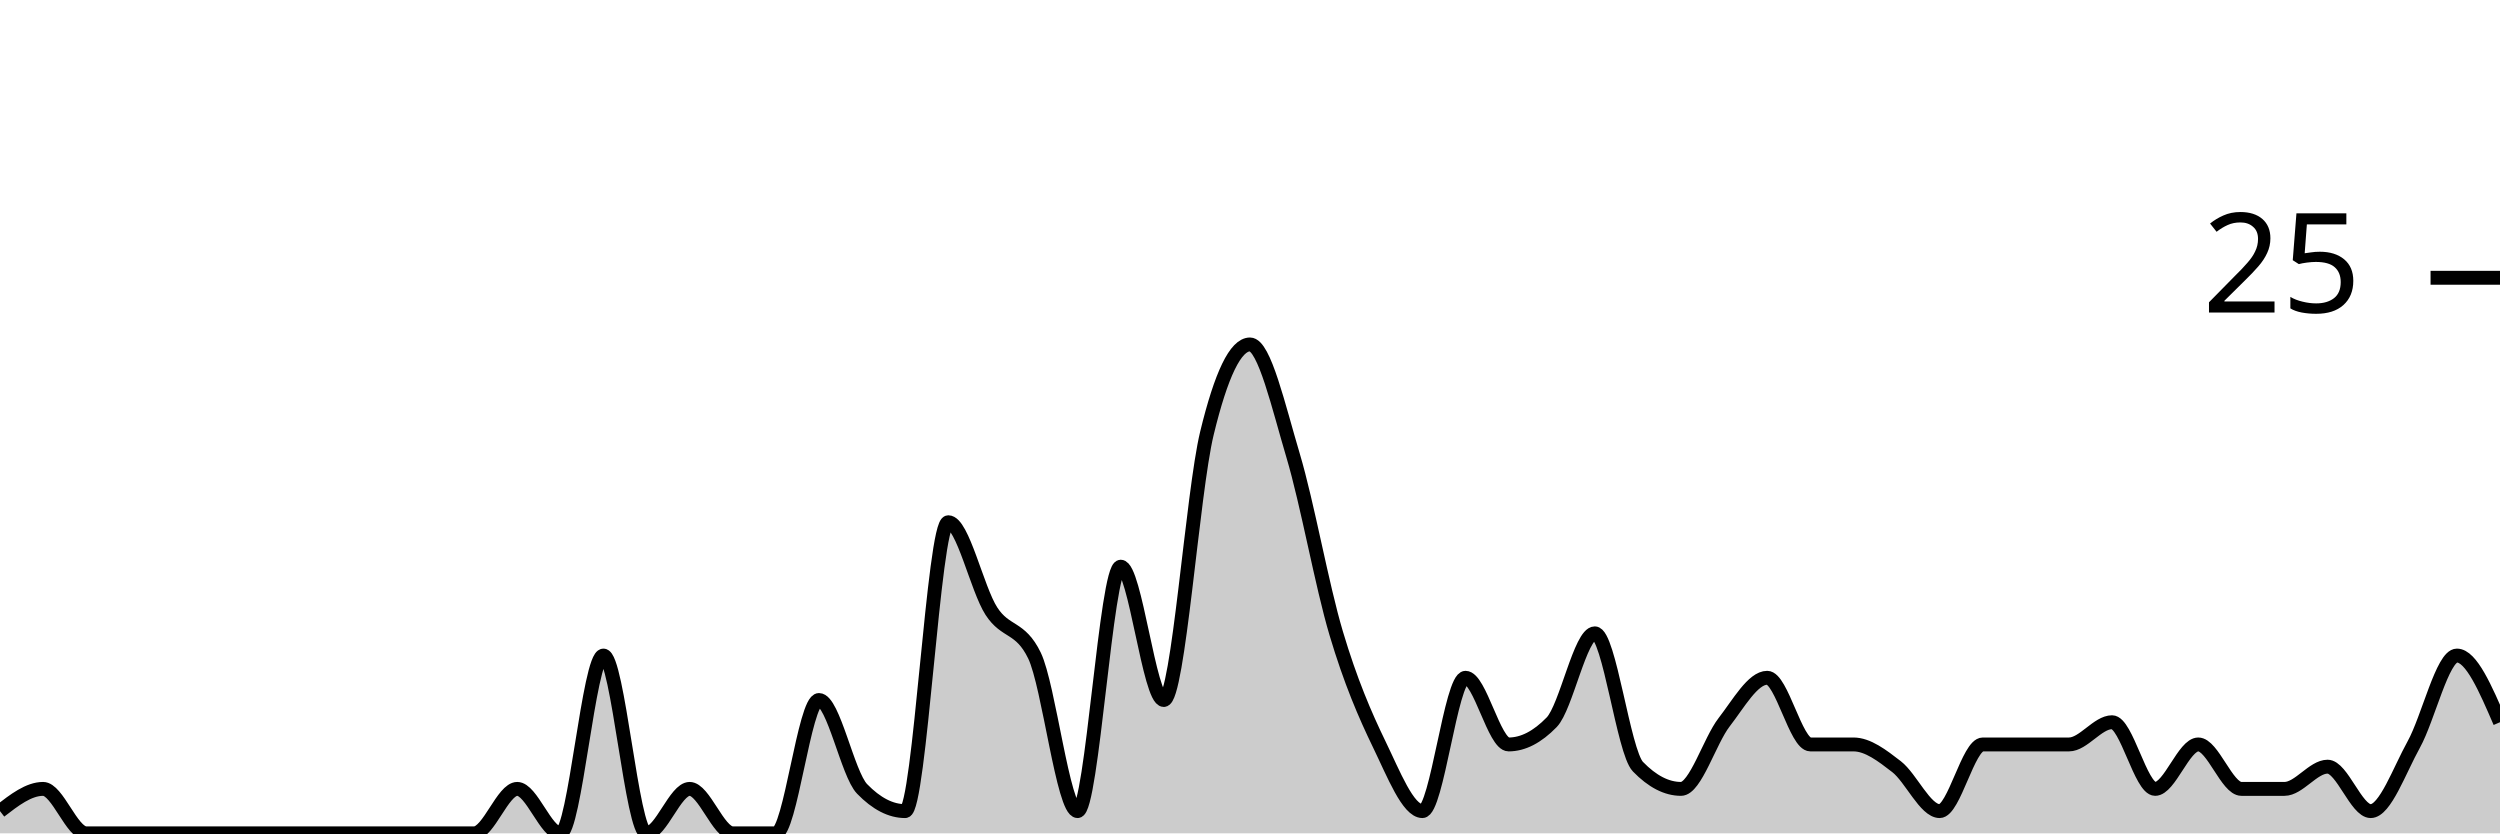
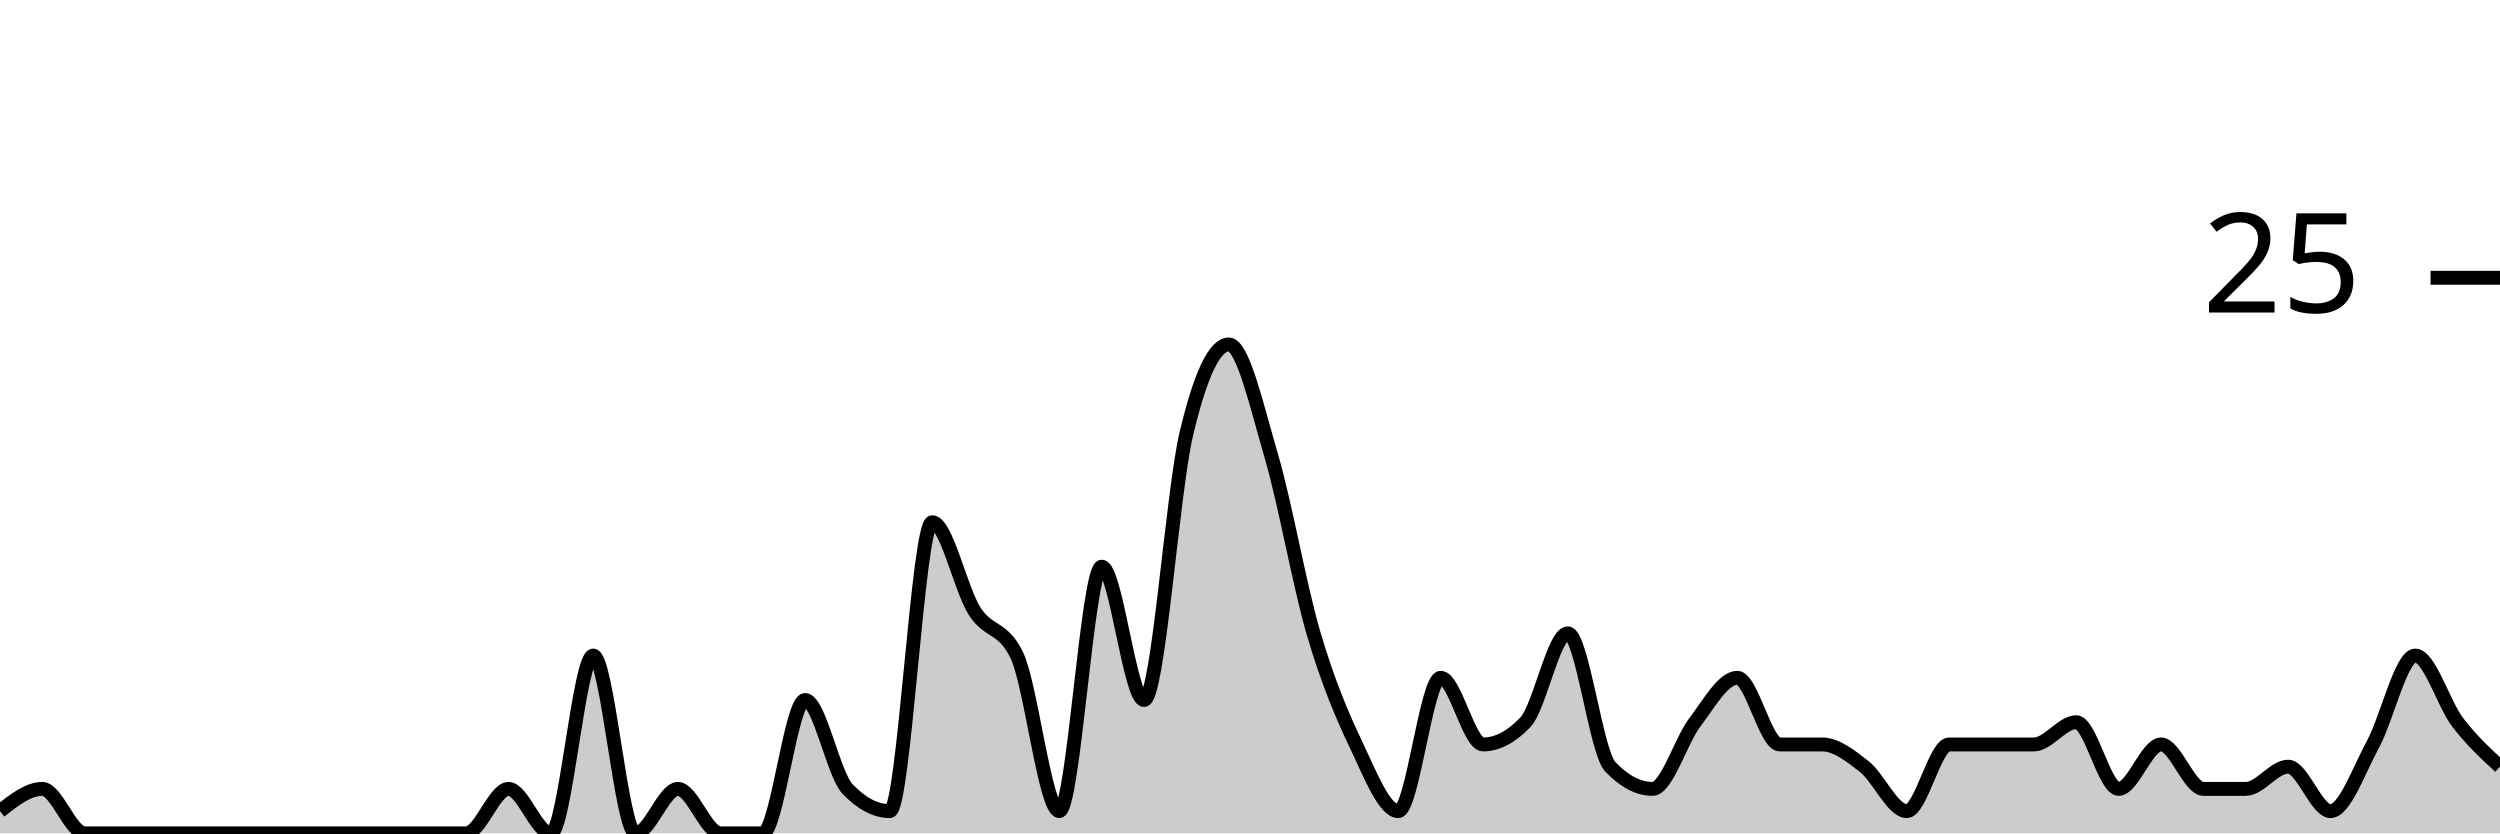
<svg xmlns="http://www.w3.org/2000/svg" viewBox="0 0 180 60">
  <g transform="translate(0,20)">
-     <path class="area" fill="rgba(0, 0, 0, 0.2)" d="M0,38.4C1.034,37.6,2.069,36.8,3.103,36.8C4.138,36.8,5.172,40,6.207,40C7.241,40,8.276,40,9.31,40C10.345,40,11.379,40,12.414,40C13.448,40,14.483,40,15.517,40C16.552,40,17.586,40,18.621,40C19.655,40,20.69,40,21.724,40C22.759,40,23.793,40,24.828,40C25.862,40,26.897,40,27.931,40C28.966,40,30,40,31.034,40C32.069,40,33.103,40,34.138,40C35.172,40,36.207,36.8,37.241,36.8C38.276,36.8,39.31,40,40.345,40C41.379,40,42.414,27.2,43.448,27.2C44.483,27.2,45.517,40,46.552,40C47.586,40,48.621,36.8,49.655,36.8C50.69,36.8,51.724,40,52.759,40C53.793,40,54.828,40,55.862,40C56.897,40,57.931,30.4,58.966,30.4C60,30.4,61.034,35.733,62.069,36.8C63.103,37.867,64.138,38.4,65.172,38.4C66.207,38.4,67.241,17.6,68.276,17.6C69.31,17.6,70.345,22.4,71.379,24C72.414,25.6,73.448,25.067,74.483,27.2C75.517,29.333,76.552,38.4,77.586,38.4C78.621,38.4,79.655,20.8,80.69,20.8C81.724,20.8,82.759,30.4,83.793,30.4C84.828,30.4,85.862,15.467,86.897,11.2C87.931,6.933,88.966,4.8,90,4.8C91.034,4.8,92.069,9.333,93.103,12.8C94.138,16.267,95.172,22.133,96.207,25.6C97.241,29.067,98.276,31.467,99.31,33.6C100.345,35.733,101.379,38.4,102.414,38.4C103.448,38.4,104.483,28.8,105.517,28.8C106.552,28.8,107.586,33.6,108.621,33.6C109.655,33.6,110.69,33.067,111.724,32C112.759,30.933,113.793,25.6,114.828,25.6C115.862,25.6,116.897,34.133,117.931,35.2C118.966,36.267,120,36.8,121.034,36.8C122.069,36.8,123.103,33.333,124.138,32C125.172,30.667,126.207,28.8,127.241,28.8C128.276,28.8,129.31,33.6,130.345,33.6C131.379,33.6,132.414,33.6,133.448,33.6C134.483,33.6,135.517,34.4,136.552,35.2C137.586,36,138.621,38.4,139.655,38.4C140.69,38.4,141.724,33.6,142.759,33.6C143.793,33.6,144.828,33.6,145.862,33.6C146.897,33.6,147.931,33.6,148.966,33.6C150,33.6,151.034,32,152.069,32C153.103,32,154.138,36.8,155.172,36.8C156.207,36.8,157.241,33.6,158.276,33.6C159.31,33.6,160.345,36.8,161.379,36.8C162.414,36.8,163.448,36.8,164.483,36.8C165.517,36.8,166.552,35.2,167.586,35.2C168.621,35.2,169.655,38.4,170.69,38.4C171.724,38.4,172.759,35.467,173.793,33.6C174.828,31.733,175.862,27.2,176.897,27.2C177.931,27.2,178.966,29.6,180,32L180,40C178.966,40,177.931,40,176.897,40C175.862,40,174.828,40,173.793,40C172.759,40,171.724,40,170.69,40C169.655,40,168.621,40,167.586,40C166.552,40,165.517,40,164.483,40C163.448,40,162.414,40,161.379,40C160.345,40,159.31,40,158.276,40C157.241,40,156.207,40,155.172,40C154.138,40,153.103,40,152.069,40C151.034,40,150,40,148.966,40C147.931,40,146.897,40,145.862,40C144.828,40,143.793,40,142.759,40C141.724,40,140.69,40,139.655,40C138.621,40,137.586,40,136.552,40C135.517,40,134.483,40,133.448,40C132.414,40,131.379,40,130.345,40C129.31,40,128.276,40,127.241,40C126.207,40,125.172,40,124.138,40C123.103,40,122.069,40,121.034,40C120,40,118.966,40,117.931,40C116.897,40,115.862,40,114.828,40C113.793,40,112.759,40,111.724,40C110.69,40,109.655,40,108.621,40C107.586,40,106.552,40,105.517,40C104.483,40,103.448,40,102.414,40C101.379,40,100.345,40,99.31,40C98.276,40,97.241,40,96.207,40C95.172,40,94.138,40,93.103,40C92.069,40,91.034,40,90,40C88.966,40,87.931,40,86.897,40C85.862,40,84.828,40,83.793,40C82.759,40,81.724,40,80.69,40C79.655,40,78.621,40,77.586,40C76.552,40,75.517,40,74.483,40C73.448,40,72.414,40,71.379,40C70.345,40,69.31,40,68.276,40C67.241,40,66.207,40,65.172,40C64.138,40,63.103,40,62.069,40C61.034,40,60,40,58.966,40C57.931,40,56.897,40,55.862,40C54.828,40,53.793,40,52.759,40C51.724,40,50.69,40,49.655,40C48.621,40,47.586,40,46.552,40C45.517,40,44.483,40,43.448,40C42.414,40,41.379,40,40.345,40C39.31,40,38.276,40,37.241,40C36.207,40,35.172,40,34.138,40C33.103,40,32.069,40,31.034,40C30,40,28.966,40,27.931,40C26.897,40,25.862,40,24.828,40C23.793,40,22.759,40,21.724,40C20.69,40,19.655,40,18.621,40C17.586,40,16.552,40,15.517,40C14.483,40,13.448,40,12.414,40C11.379,40,10.345,40,9.31,40C8.276,40,7.241,40,6.207,40C5.172,40,4.138,40,3.103,40C2.069,40,1.034,40,0,40Z" />
-     <path class="line" stroke="black" fill="none" d="M0,38.4C1.034,37.6,2.069,36.8,3.103,36.8C4.138,36.8,5.172,40,6.207,40C7.241,40,8.276,40,9.31,40C10.345,40,11.379,40,12.414,40C13.448,40,14.483,40,15.517,40C16.552,40,17.586,40,18.621,40C19.655,40,20.69,40,21.724,40C22.759,40,23.793,40,24.828,40C25.862,40,26.897,40,27.931,40C28.966,40,30,40,31.034,40C32.069,40,33.103,40,34.138,40C35.172,40,36.207,36.8,37.241,36.8C38.276,36.8,39.31,40,40.345,40C41.379,40,42.414,27.2,43.448,27.2C44.483,27.2,45.517,40,46.552,40C47.586,40,48.621,36.8,49.655,36.8C50.69,36.8,51.724,40,52.759,40C53.793,40,54.828,40,55.862,40C56.897,40,57.931,30.4,58.966,30.4C60,30.4,61.034,35.733,62.069,36.8C63.103,37.867,64.138,38.4,65.172,38.4C66.207,38.4,67.241,17.6,68.276,17.6C69.31,17.6,70.345,22.4,71.379,24C72.414,25.6,73.448,25.067,74.483,27.2C75.517,29.333,76.552,38.4,77.586,38.4C78.621,38.4,79.655,20.8,80.69,20.8C81.724,20.8,82.759,30.4,83.793,30.4C84.828,30.4,85.862,15.467,86.897,11.2C87.931,6.933,88.966,4.8,90,4.8C91.034,4.8,92.069,9.333,93.103,12.8C94.138,16.267,95.172,22.133,96.207,25.6C97.241,29.067,98.276,31.467,99.31,33.6C100.345,35.733,101.379,38.4,102.414,38.4C103.448,38.4,104.483,28.8,105.517,28.8C106.552,28.8,107.586,33.6,108.621,33.6C109.655,33.6,110.69,33.067,111.724,32C112.759,30.933,113.793,25.6,114.828,25.6C115.862,25.6,116.897,34.133,117.931,35.2C118.966,36.267,120,36.8,121.034,36.8C122.069,36.8,123.103,33.333,124.138,32C125.172,30.667,126.207,28.8,127.241,28.8C128.276,28.8,129.31,33.6,130.345,33.6C131.379,33.6,132.414,33.6,133.448,33.6C134.483,33.6,135.517,34.4,136.552,35.2C137.586,36,138.621,38.4,139.655,38.4C140.69,38.4,141.724,33.6,142.759,33.6C143.793,33.6,144.828,33.6,145.862,33.6C146.897,33.6,147.931,33.6,148.966,33.6C150,33.6,151.034,32,152.069,32C153.103,32,154.138,36.8,155.172,36.8C156.207,36.8,157.241,33.6,158.276,33.6C159.31,33.6,160.345,36.8,161.379,36.8C162.414,36.8,163.448,36.8,164.483,36.8C165.517,36.8,166.552,35.2,167.586,35.2C168.621,35.2,169.655,38.4,170.69,38.4C171.724,38.4,172.759,35.467,173.793,33.6C174.828,31.733,175.862,27.2,176.897,27.2C177.931,27.2,178.966,29.6,180,32" />
+     <path class="area" fill="rgba(0, 0, 0, 0.2)" d="M0,38.4C1.017,37.6,2.034,36.8,3.051,36.8C4.068,36.8,5.085,40,6.102,40C7.119,40,8.136,40,9.153,40C10.169,40,11.186,40,12.203,40C13.22,40,14.237,40,15.254,40C16.271,40,17.288,40,18.305,40C19.322,40,20.339,40,21.356,40C22.373,40,23.39,40,24.407,40C25.424,40,26.441,40,27.458,40C28.475,40,29.492,40,30.508,40C31.525,40,32.542,40,33.559,40C34.576,40,35.593,36.8,36.61,36.8C37.627,36.8,38.644,40,39.661,40C40.678,40,41.695,27.2,42.712,27.2C43.729,27.2,44.746,40,45.763,40C46.78,40,47.797,36.8,48.814,36.8C49.831,36.8,50.847,40,51.864,40C52.881,40,53.898,40,54.915,40C55.932,40,56.949,30.4,57.966,30.4C58.983,30.4,60,35.733,61.017,36.8C62.034,37.867,63.051,38.4,64.068,38.4C65.085,38.4,66.102,17.6,67.119,17.6C68.136,17.6,69.153,22.4,70.169,24C71.186,25.6,72.203,25.067,73.22,27.2C74.237,29.333,75.254,38.4,76.271,38.4C77.288,38.4,78.305,20.8,79.322,20.8C80.339,20.8,81.356,30.4,82.373,30.4C83.39,30.4,84.407,15.467,85.424,11.2C86.441,6.933,87.458,4.8,88.475,4.8C89.492,4.8,90.508,9.333,91.525,12.8C92.542,16.267,93.559,22.133,94.576,25.6C95.593,29.067,96.61,31.467,97.627,33.6C98.644,35.733,99.661,38.4,100.678,38.4C101.695,38.4,102.712,28.8,103.729,28.8C104.746,28.8,105.763,33.6,106.78,33.6C107.797,33.6,108.814,33.067,109.831,32C110.847,30.933,111.864,25.6,112.881,25.6C113.898,25.6,114.915,34.133,115.932,35.2C116.949,36.267,117.966,36.8,118.983,36.8C120,36.8,121.017,33.333,122.034,32C123.051,30.667,124.068,28.8,125.085,28.8C126.102,28.8,127.119,33.6,128.136,33.6C129.153,33.6,130.169,33.6,131.186,33.6C132.203,33.6,133.22,34.4,134.237,35.2C135.254,36,136.271,38.4,137.288,38.4C138.305,38.4,139.322,33.6,140.339,33.6C141.356,33.6,142.373,33.6,143.39,33.6C144.407,33.6,145.424,33.6,146.441,33.6C147.458,33.6,148.475,32,149.492,32C150.508,32,151.525,36.8,152.542,36.8C153.559,36.8,154.576,33.6,155.593,33.6C156.61,33.6,157.627,36.8,158.644,36.8C159.661,36.8,160.678,36.8,161.695,36.8C162.712,36.8,163.729,35.2,164.746,35.2C165.763,35.2,166.78,38.4,167.797,38.4C168.814,38.4,169.831,35.467,170.847,33.6C171.864,31.733,172.881,27.2,173.898,27.2C174.915,27.2,175.932,30.667,176.949,32C177.966,33.333,178.983,34.267,180,35.2L180,40C178.983,40,177.966,40,176.949,40C175.932,40,174.915,40,173.898,40C172.881,40,171.864,40,170.847,40C169.831,40,168.814,40,167.797,40C166.78,40,165.763,40,164.746,40C163.729,40,162.712,40,161.695,40C160.678,40,159.661,40,158.644,40C157.627,40,156.61,40,155.593,40C154.576,40,153.559,40,152.542,40C151.525,40,150.508,40,149.492,40C148.475,40,147.458,40,146.441,40C145.424,40,144.407,40,143.39,40C142.373,40,141.356,40,140.339,40C139.322,40,138.305,40,137.288,40C136.271,40,135.254,40,134.237,40C133.22,40,132.203,40,131.186,40C130.169,40,129.153,40,128.136,40C127.119,40,126.102,40,125.085,40C124.068,40,123.051,40,122.034,40C121.017,40,120,40,118.983,40C117.966,40,116.949,40,115.932,40C114.915,40,113.898,40,112.881,40C111.864,40,110.847,40,109.831,40C108.814,40,107.797,40,106.78,40C105.763,40,104.746,40,103.729,40C102.712,40,101.695,40,100.678,40C99.661,40,98.644,40,97.627,40C96.61,40,95.593,40,94.576,40C93.559,40,92.542,40,91.525,40C90.508,40,89.492,40,88.475,40C87.458,40,86.441,40,85.424,40C84.407,40,83.39,40,82.373,40C81.356,40,80.339,40,79.322,40C78.305,40,77.288,40,76.271,40C75.254,40,74.237,40,73.22,40C72.203,40,71.186,40,70.169,40C69.153,40,68.136,40,67.119,40C66.102,40,65.085,40,64.068,40C63.051,40,62.034,40,61.017,40C60,40,58.983,40,57.966,40C56.949,40,55.932,40,54.915,40C53.898,40,52.881,40,51.864,40C50.847,40,49.831,40,48.814,40C47.797,40,46.78,40,45.763,40C44.746,40,43.729,40,42.712,40C41.695,40,40.678,40,39.661,40C38.644,40,37.627,40,36.61,40C35.593,40,34.576,40,33.559,40C32.542,40,31.525,40,30.508,40C29.492,40,28.475,40,27.458,40C26.441,40,25.424,40,24.407,40C23.39,40,22.373,40,21.356,40C20.339,40,19.322,40,18.305,40C17.288,40,16.271,40,15.254,40C14.237,40,13.22,40,12.203,40C11.186,40,10.169,40,9.153,40C8.136,40,7.119,40,6.102,40C5.085,40,4.068,40,3.051,40C2.034,40,1.017,40,0,40Z" />
+     <path class="line" stroke="black" fill="none" d="M0,38.4C1.017,37.6,2.034,36.8,3.051,36.8C4.068,36.8,5.085,40,6.102,40C7.119,40,8.136,40,9.153,40C10.169,40,11.186,40,12.203,40C13.22,40,14.237,40,15.254,40C16.271,40,17.288,40,18.305,40C19.322,40,20.339,40,21.356,40C22.373,40,23.39,40,24.407,40C25.424,40,26.441,40,27.458,40C28.475,40,29.492,40,30.508,40C31.525,40,32.542,40,33.559,40C34.576,40,35.593,36.8,36.61,36.8C37.627,36.8,38.644,40,39.661,40C40.678,40,41.695,27.2,42.712,27.2C43.729,27.2,44.746,40,45.763,40C46.78,40,47.797,36.8,48.814,36.8C49.831,36.8,50.847,40,51.864,40C52.881,40,53.898,40,54.915,40C55.932,40,56.949,30.4,57.966,30.4C58.983,30.4,60,35.733,61.017,36.8C62.034,37.867,63.051,38.4,64.068,38.4C65.085,38.4,66.102,17.6,67.119,17.6C68.136,17.6,69.153,22.4,70.169,24C71.186,25.6,72.203,25.067,73.22,27.2C74.237,29.333,75.254,38.4,76.271,38.4C77.288,38.4,78.305,20.8,79.322,20.8C80.339,20.8,81.356,30.4,82.373,30.4C83.39,30.4,84.407,15.467,85.424,11.2C86.441,6.933,87.458,4.8,88.475,4.8C89.492,4.8,90.508,9.333,91.525,12.8C92.542,16.267,93.559,22.133,94.576,25.6C95.593,29.067,96.61,31.467,97.627,33.6C98.644,35.733,99.661,38.4,100.678,38.4C101.695,38.4,102.712,28.8,103.729,28.8C104.746,28.8,105.763,33.6,106.78,33.6C107.797,33.6,108.814,33.067,109.831,32C110.847,30.933,111.864,25.6,112.881,25.6C113.898,25.6,114.915,34.133,115.932,35.2C116.949,36.267,117.966,36.8,118.983,36.8C120,36.8,121.017,33.333,122.034,32C123.051,30.667,124.068,28.8,125.085,28.8C126.102,28.8,127.119,33.6,128.136,33.6C129.153,33.6,130.169,33.6,131.186,33.6C132.203,33.6,133.22,34.4,134.237,35.2C135.254,36,136.271,38.4,137.288,38.4C138.305,38.4,139.322,33.6,140.339,33.6C141.356,33.6,142.373,33.6,143.39,33.6C144.407,33.6,145.424,33.6,146.441,33.6C147.458,33.6,148.475,32,149.492,32C150.508,32,151.525,36.8,152.542,36.8C153.559,36.8,154.576,33.6,155.593,33.6C156.61,33.6,157.627,36.8,158.644,36.8C159.661,36.8,160.678,36.8,161.695,36.8C162.712,36.8,163.729,35.2,164.746,35.2C165.763,35.2,166.78,38.4,167.797,38.4C168.814,38.4,169.831,35.467,170.847,33.6C171.864,31.733,172.881,27.2,173.898,27.2C174.915,27.2,175.932,30.667,176.949,32C177.966,33.333,178.983,34.267,180,35.2" />
    <path class="axis-ceiling" stroke-width="1" stroke="black" fill="none" d="M175,0L180,0" />
    <text class="axis-ceiling-label" font-family="sans-serif" text-anchor="end" font-size="10px" x="170" y="2.5">25</text>
  </g>
</svg>
